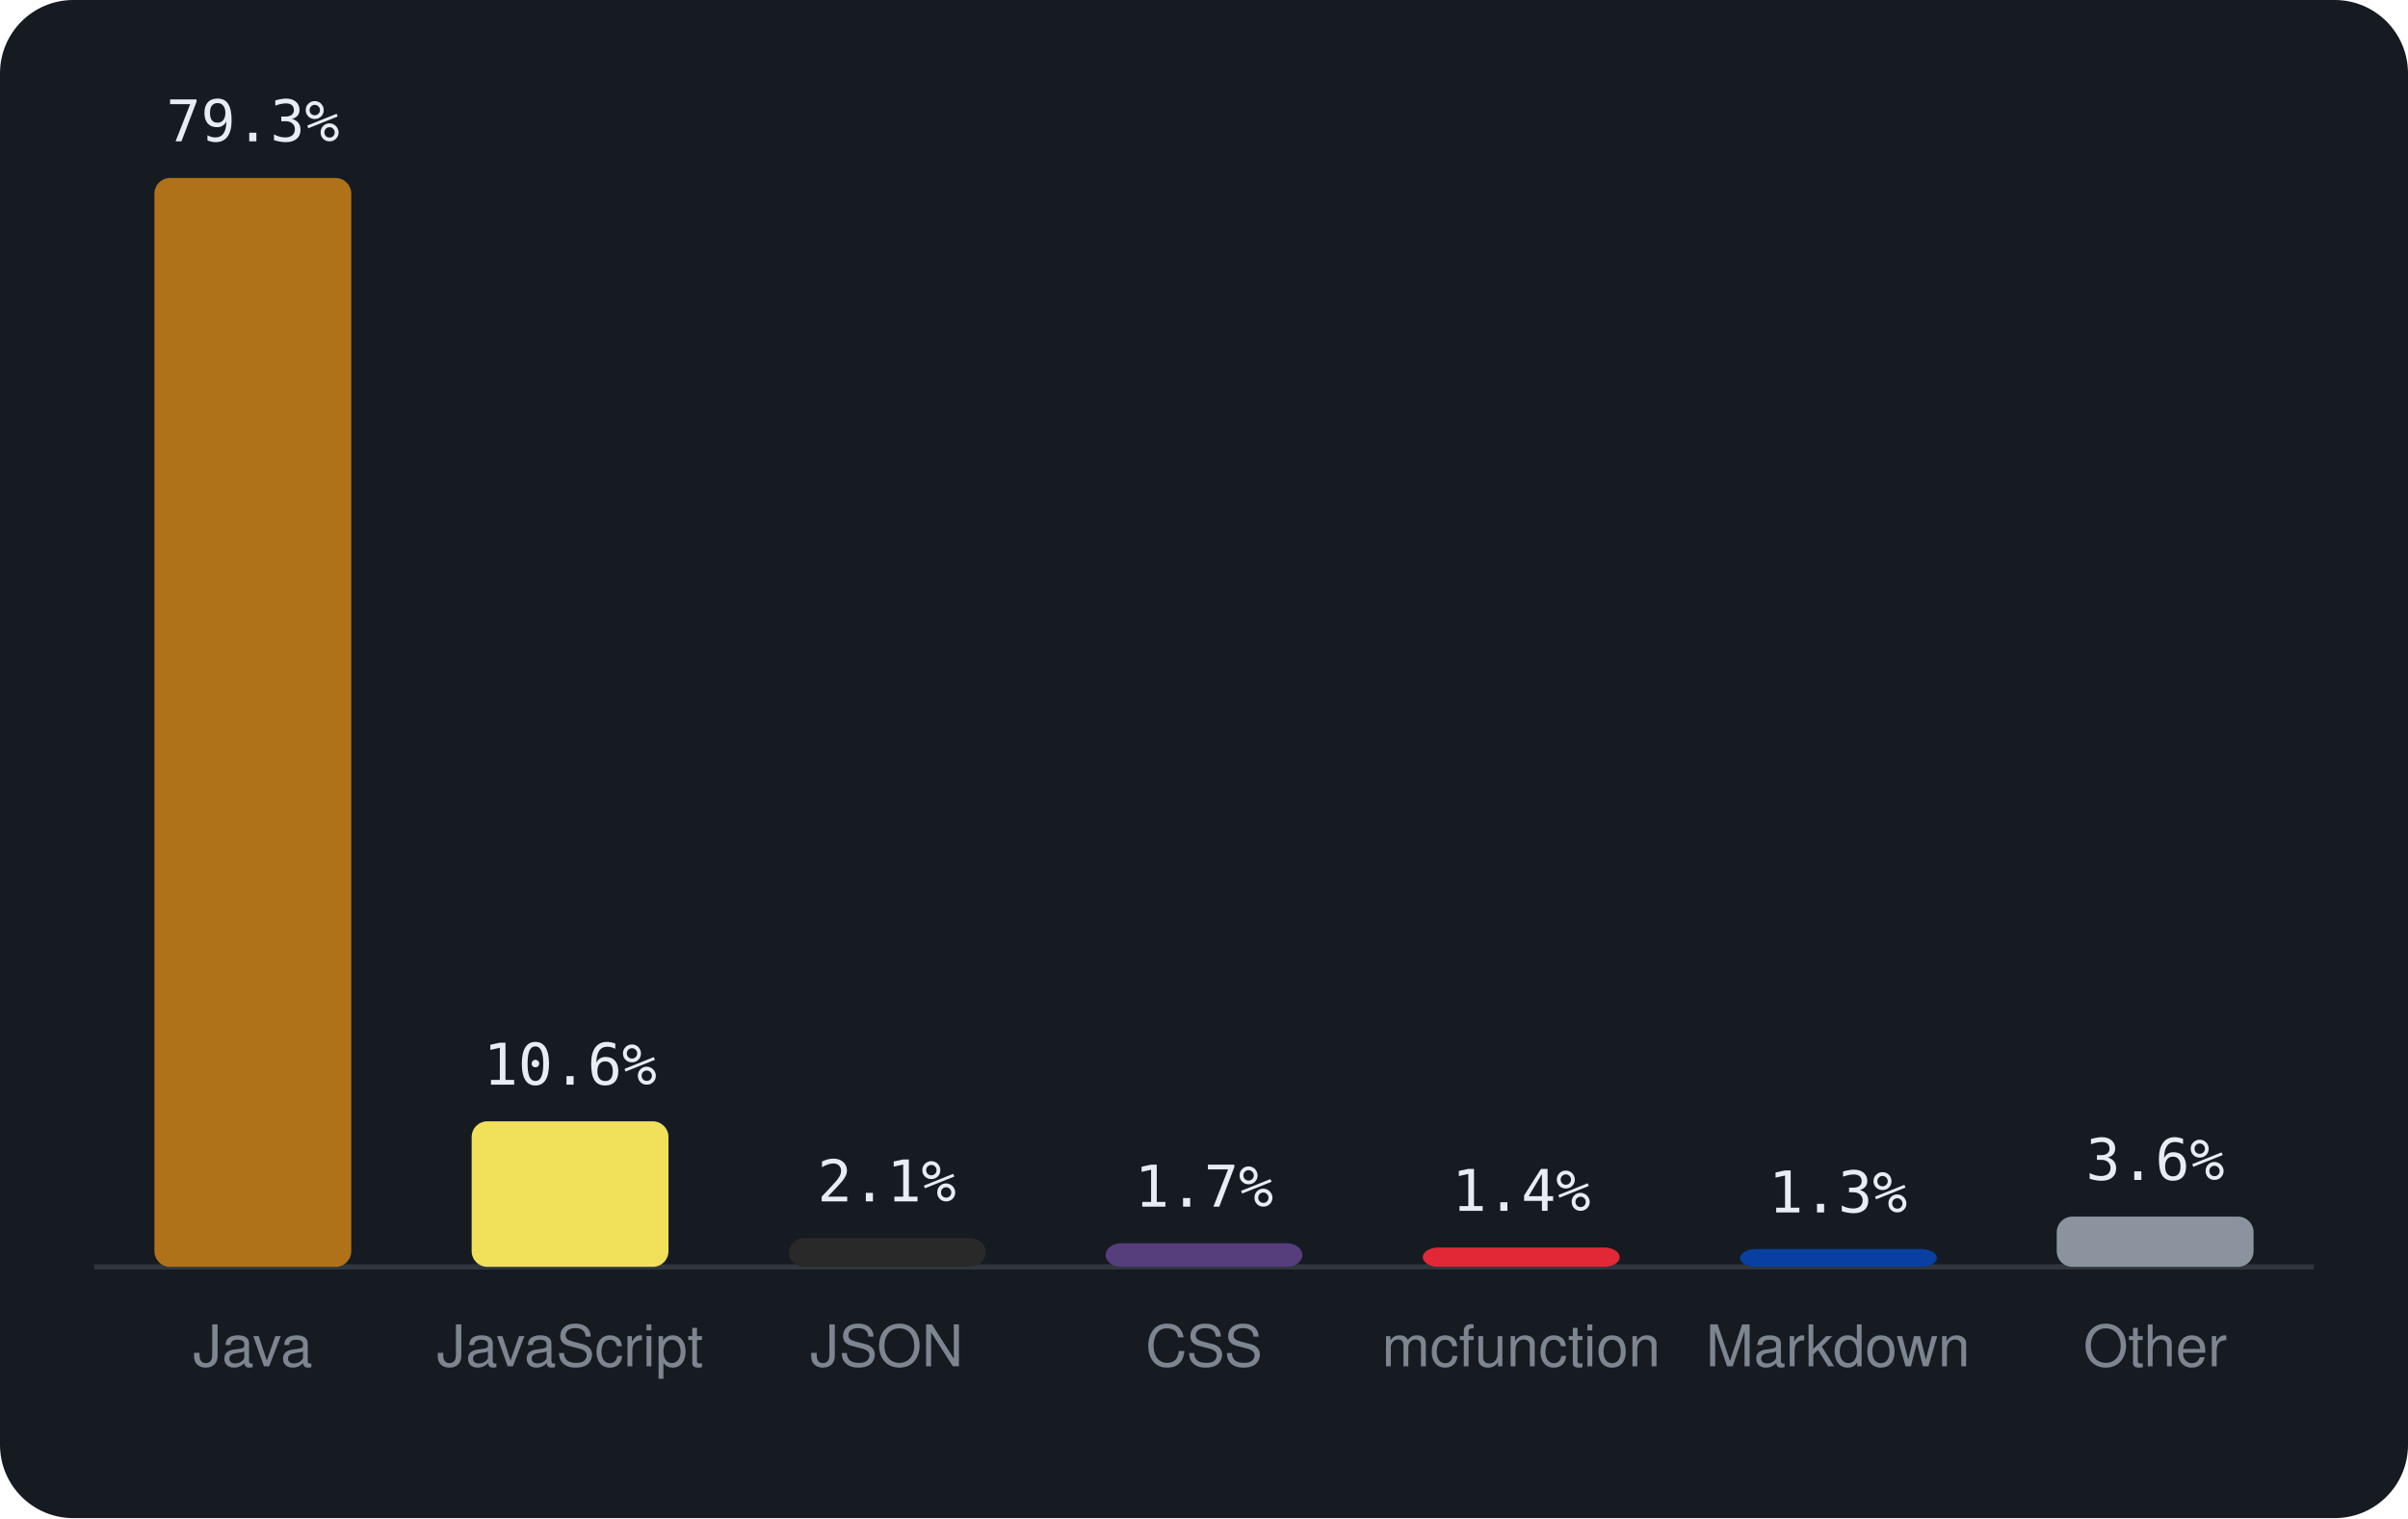
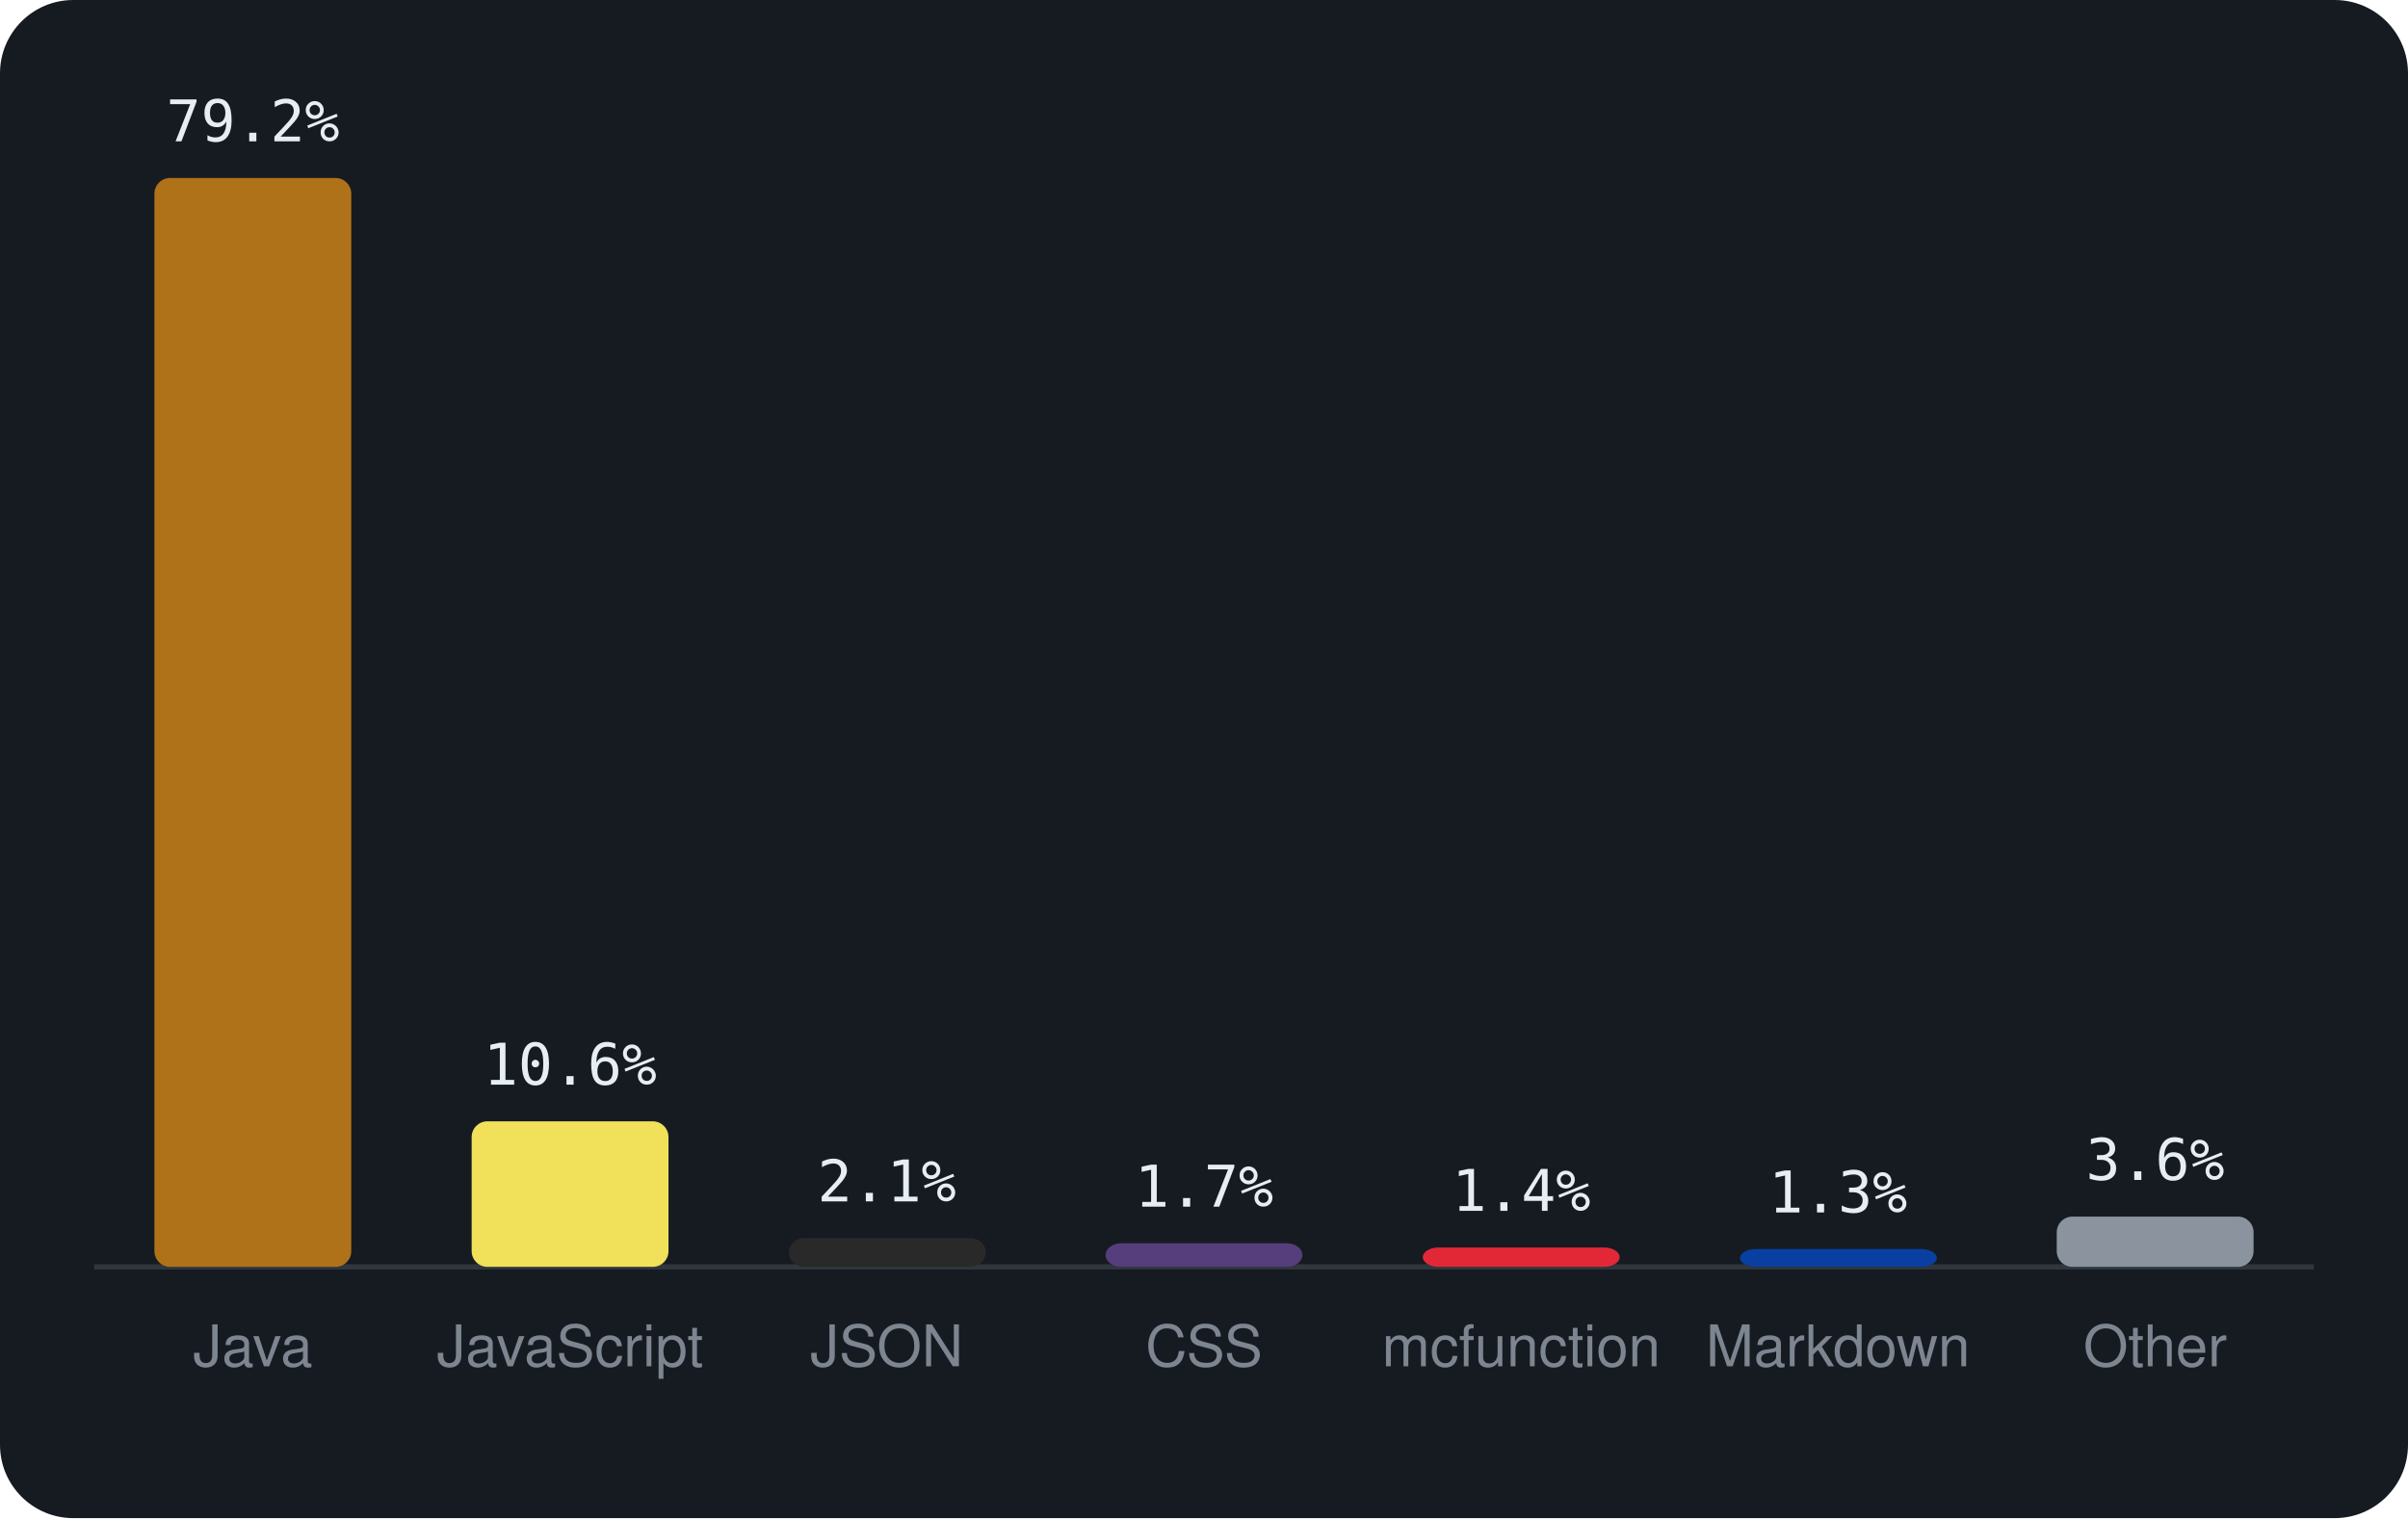
<svg xmlns="http://www.w3.org/2000/svg" viewBox="0 0 460 290" width="460" height="290" font-family="-apple-system,BlinkMacSystemFont,'Segoe UI',Helvetica,Arial,sans-serif">
  <rect width="460" height="290" rx="14" fill="#161b22" />
  <line x1="18" y1="242" x2="442" y2="242" stroke="#30363d" />
  <rect x="29.5" y="34.0" width="37.6" height="208.0" rx="3" fill="#b07219" />
-   <text x="48.3" y="27.0" text-anchor="middle" font-size="11" font-family="monospace" fill="#e6edf3">79.3%</text>
+   <text x="48.3" y="27.0" text-anchor="middle" font-size="11" font-family="monospace" fill="#e6edf3">79.2%</text>
  <text x="48.3" y="261" text-anchor="middle" font-size="11" fill="#7d8590">Java</text>
  <rect x="90.1" y="214.2" width="37.6" height="27.8" rx="3" fill="#f1e05a" />
  <text x="108.9" y="207.2" text-anchor="middle" font-size="11" font-family="monospace" fill="#e6edf3">10.6%</text>
  <text x="108.9" y="261" text-anchor="middle" font-size="11" fill="#7d8590">JavaScript</text>
  <rect x="150.7" y="236.5" width="37.6" height="5.5" rx="3" fill="#292929" />
  <text x="169.4" y="229.5" text-anchor="middle" font-size="11" font-family="monospace" fill="#e6edf3">2.1%</text>
  <text x="169.4" y="261" text-anchor="middle" font-size="11" fill="#7d8590">JSON</text>
  <rect x="211.2" y="237.5" width="37.6" height="4.5" rx="3" fill="#563d7c" />
  <text x="230.0" y="230.5" text-anchor="middle" font-size="11" font-family="monospace" fill="#e6edf3">1.7%</text>
  <text x="230.0" y="261" text-anchor="middle" font-size="11" fill="#7d8590">CSS</text>
  <rect x="271.8" y="238.3" width="37.6" height="3.7" rx="3" fill="#E22837" />
  <text x="290.6" y="231.3" text-anchor="middle" font-size="11" font-family="monospace" fill="#e6edf3">1.4%</text>
  <text x="290.6" y="261" text-anchor="middle" font-size="11" fill="#7d8590">mcfunction</text>
  <rect x="332.4" y="238.6" width="37.6" height="3.4" rx="3" fill="#083fa1" />
  <text x="351.1" y="231.6" text-anchor="middle" font-size="11" font-family="monospace" fill="#e6edf3">1.3%</text>
  <text x="351.1" y="261" text-anchor="middle" font-size="11" fill="#7d8590">Markdown</text>
  <rect x="392.9" y="232.4" width="37.6" height="9.6" rx="3" fill="#8b949e" />
  <text x="411.7" y="225.4" text-anchor="middle" font-size="11" font-family="monospace" fill="#e6edf3">3.6%</text>
  <text x="411.7" y="261" text-anchor="middle" font-size="11" fill="#7d8590">Other</text>
</svg>
